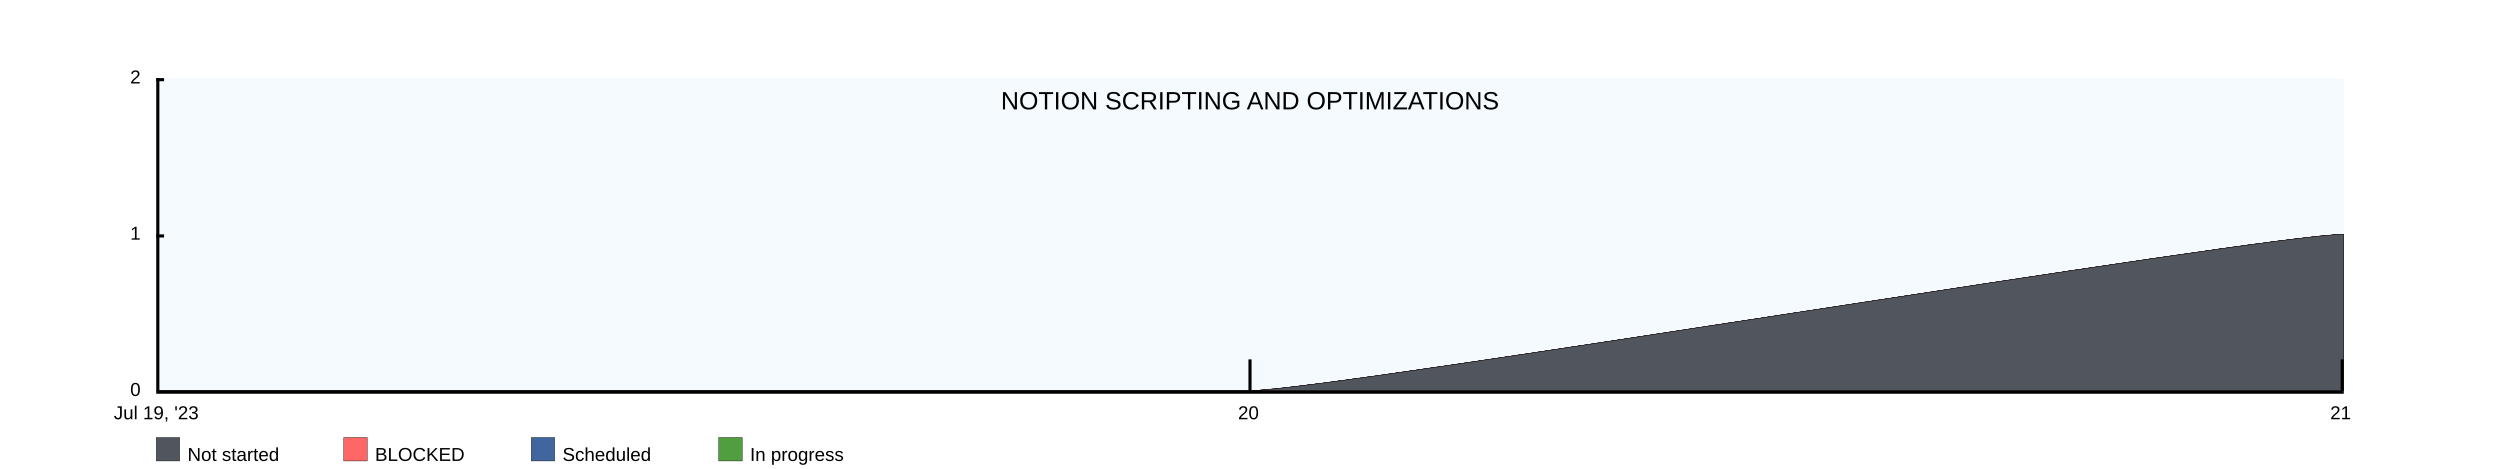
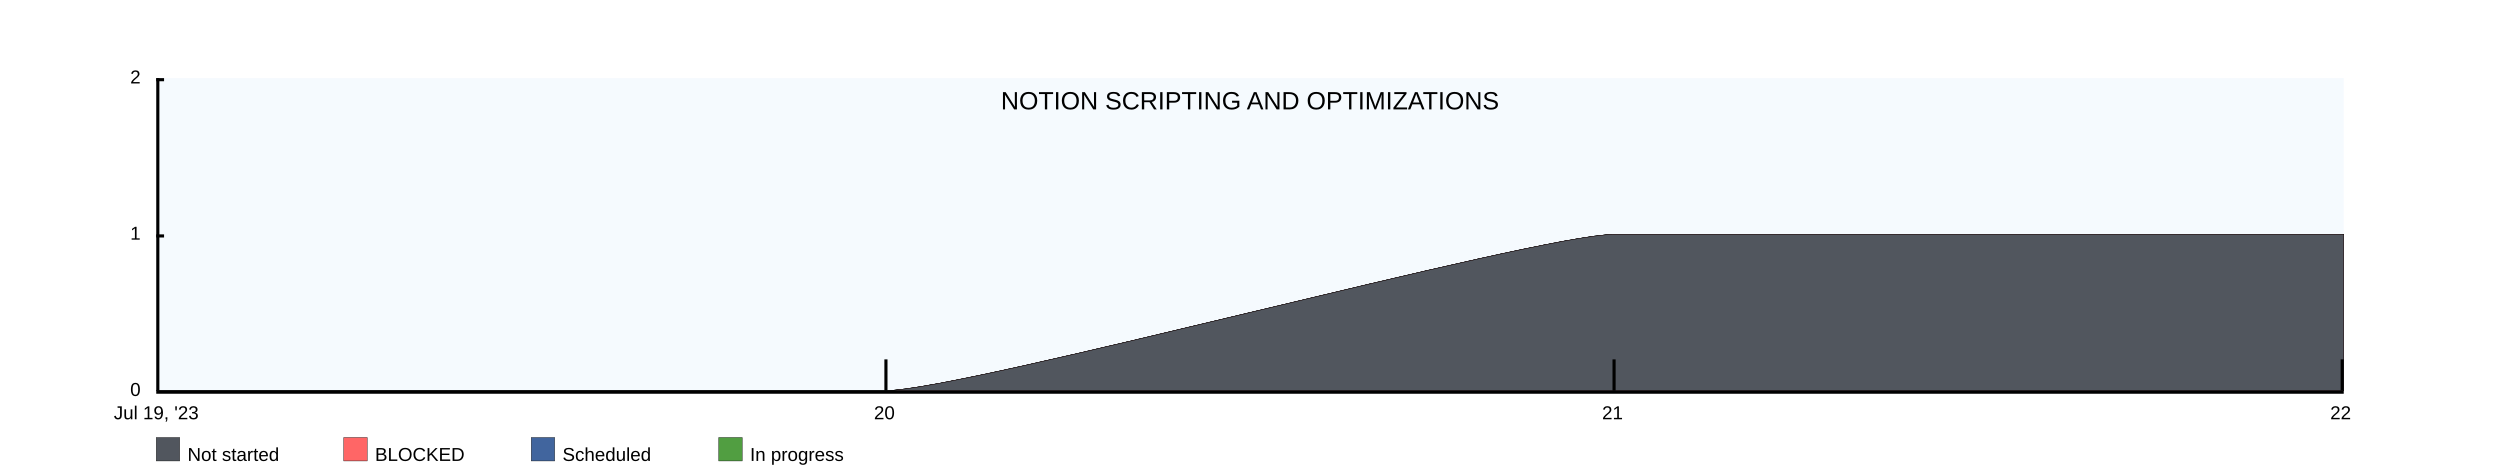
<svg xmlns="http://www.w3.org/2000/svg" width="1600" height="300">
  <rect x="100" y="50" width="1400" height="200" fill="rgba(221, 239, 250, .3)" />
  <clipPath id="theGraph">
    <rect x="100" y="50" width="1400" height="200" fill="black" />
  </clipPath>
  <rect x="100" y="280" width="15" height="15" fill="#51565E" stroke="black" stroke-width="0.25" />
  <text x="120" y="295" font-family="Arial" font-size="12" fill="black">Not started</text>
  <rect x="220" y="280" width="15" height="15" fill="#FF6666" stroke="black" stroke-width="0.25" />
  <text x="240" y="295" font-family="Arial" font-size="12" fill="black">BLOCKED</text>
  <rect x="340" y="280" width="15" height="15" fill="#41659E" stroke="black" stroke-width="0.25" />
  <text x="360" y="295" font-family="Arial" font-size="12" fill="black">Scheduled</text>
  <rect x="460" y="280" width="15" height="15" fill="#519E41" stroke="black" stroke-width="0.25" />
  <text x="480" y="295" font-family="Arial" font-size="12" fill="black">In progress</text>
-   <path d="M 100 250 M 100 250 C 100 250 800 250 800 250 C 850 250 1450 150 1500 150 C 1500 150 1500 250 1500 250 C 1500 250 100 250 100 250 Z" fill="#519E41" stroke="black" stroke-width="0.25" />
-   <path d="M 100 250 M 100 250 C 100 250 800 250 800 250 C 850 250 1450 150 1500 150 C 1500 150 1500 250 1500 250 C 1500 250 100 250 100 250 Z" fill="#41659E" stroke="black" stroke-width="0.25" />
-   <path d="M 100 250 M 100 250 C 100 250 800 250 800 250 C 850 250 1450 150 1500 150 C 1500 150 1500 250 1500 250 C 1500 250 100 250 100 250 Z" fill="#FF6666" stroke="black" stroke-width="0.25" />
-   <path d="M 100 250 M 100 250 C 100 250 800 250 800 250 C 850 250 1450 150 1500 150 C 1500 150 1500 250 1500 250 C 1500 250 100 250 100 250 Z" fill="#51565E" stroke="black" stroke-width="0.25" />
+   <path d="M 100 250 M 100 250 C 100 250 566.667 250 566.667 250 C 616.667 250 983.333 150 1033.333 150 C 1033.333 150 1500 150 1500 150 C 1500 150 1500 250 1500 250 C 1500 250 100 250 100 250 Z" fill="#519E41" stroke="black" stroke-width="0.25" />
+   <path d="M 100 250 M 100 250 C 100 250 566.667 250 566.667 250 C 616.667 250 983.333 150 1033.333 150 C 1033.333 150 1500 150 1500 150 C 1500 150 1500 250 1500 250 C 1500 250 100 250 100 250 Z" fill="#41659E" stroke="black" stroke-width="0.25" />
+   <path d="M 100 250 M 100 250 C 100 250 566.667 250 566.667 250 C 616.667 250 983.333 150 1033.333 150 C 1033.333 150 1500 150 1500 150 C 1500 150 1500 250 1500 250 C 1500 250 100 250 100 250 Z" fill="#FF6666" stroke="black" stroke-width="0.25" />
+   <path d="M 100 250 M 100 250 C 100 250 566.667 250 566.667 250 C 616.667 250 983.333 150 1033.333 150 C 1033.333 150 1500 150 1500 150 C 1500 150 1500 250 1500 250 C 1500 250 100 250 100 250 Z" fill="#51565E" stroke="black" stroke-width="0.25" />
  <text x="800" y="70" font-family="Arial" font-size="16" fill="black" text-anchor="middle" alignment-baseline="middle">NOTION SCRIPTING AND OPTIMIZATIONS</text>
  <rect x="100" y="250" width="1400" height="2" fill="black" />
  <rect x="100" y="50" width="5" height="2" fill="black" />
  <rect x="100" y="150" width="5" height="2" fill="black" />
  <text x="90" y="50" font-family="Arial" font-size="12" fill="black" text-anchor="end" dominant-baseline="middle">2</text>
  <text x="90" y="150" font-family="Arial" font-size="12" fill="black" text-anchor="end" dominant-baseline="middle">1</text>
  <text x="90" y="250" font-family="Arial" font-size="12" fill="black" text-anchor="end" dominant-baseline="middle">0</text>
  <text x="100" y="260" font-family="Arial" fill="black" text-anchor="middle" dominant-baseline="hanging">Jul 19, '23</text>
-   <text x="799" y="260" font-family="Arial" fill="black" text-anchor="middle" dominant-baseline="hanging">20</text>
-   <text x="1498" y="260" font-family="Arial" fill="black" text-anchor="middle" dominant-baseline="hanging">21</text>
+   <text x="566" y="260" font-family="Arial" fill="black" text-anchor="middle" dominant-baseline="hanging">20</text>
+   <text x="1032" y="260" font-family="Arial" fill="black" text-anchor="middle" dominant-baseline="hanging">21</text>
+   <text x="1498" y="260" font-family="Arial" fill="black" text-anchor="middle" dominant-baseline="hanging">22</text>
  <rect x="100" y="50" width="2" height="200" fill="black" />
-   <rect x="799" y="230" width="2" height="20" fill="black" />
+   <rect x="566" y="230" width="2" height="20" fill="black" />
+   <rect x="1032" y="230" width="2" height="20" fill="black" />
  <rect x="1498" y="230" width="2" height="20" fill="black" />
</svg>
